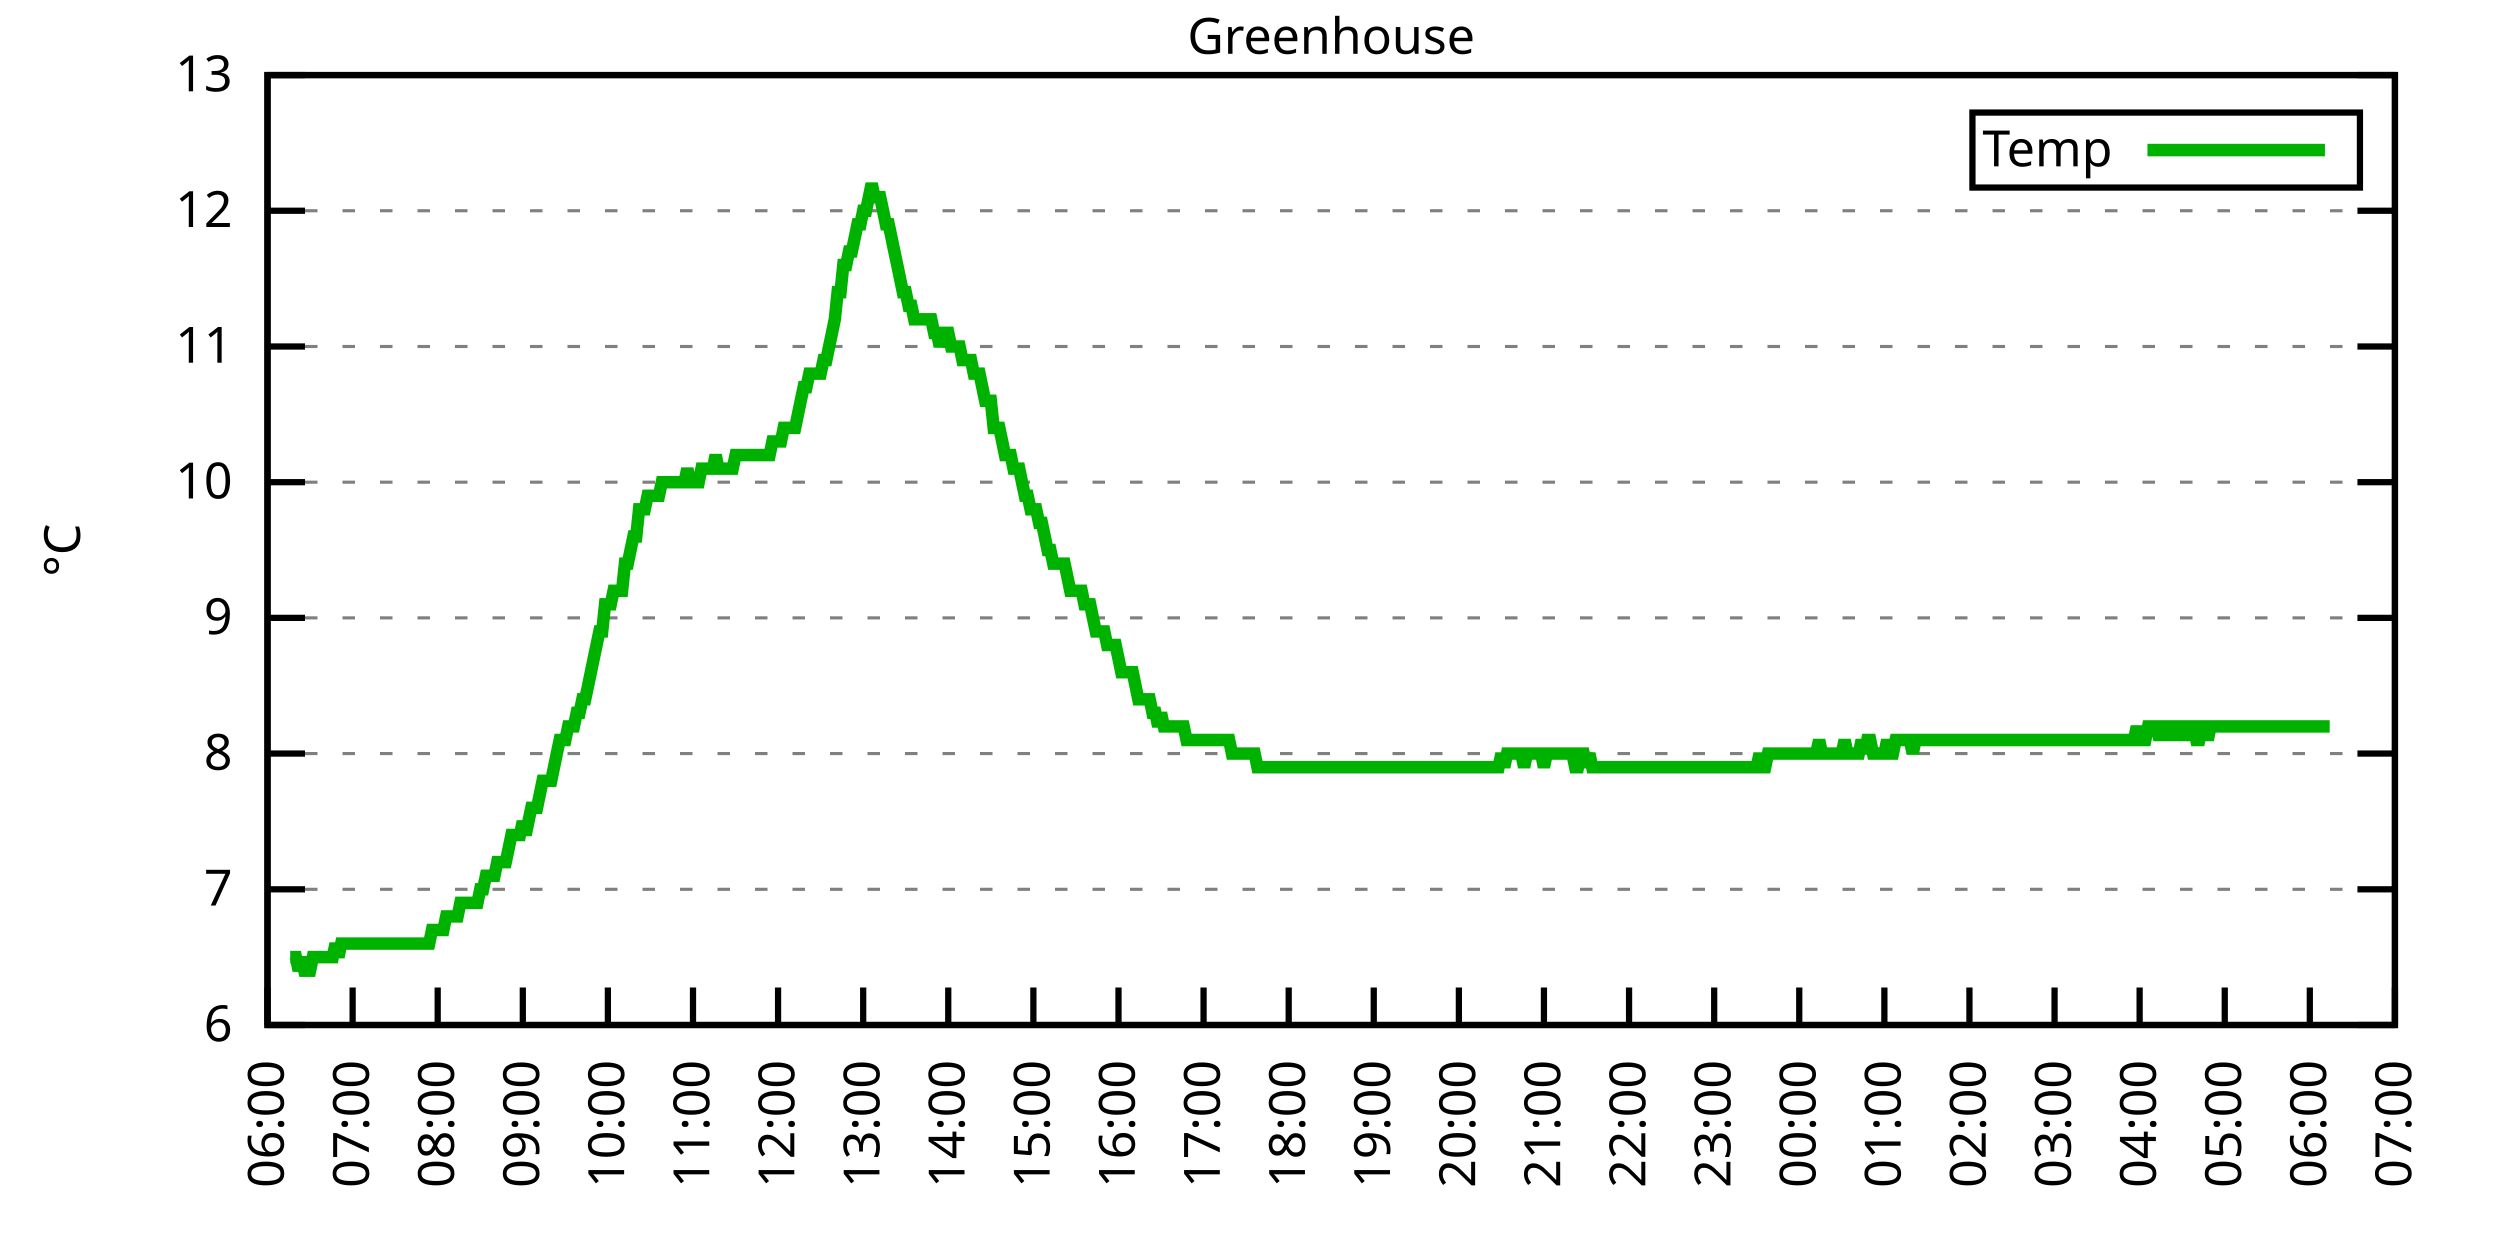
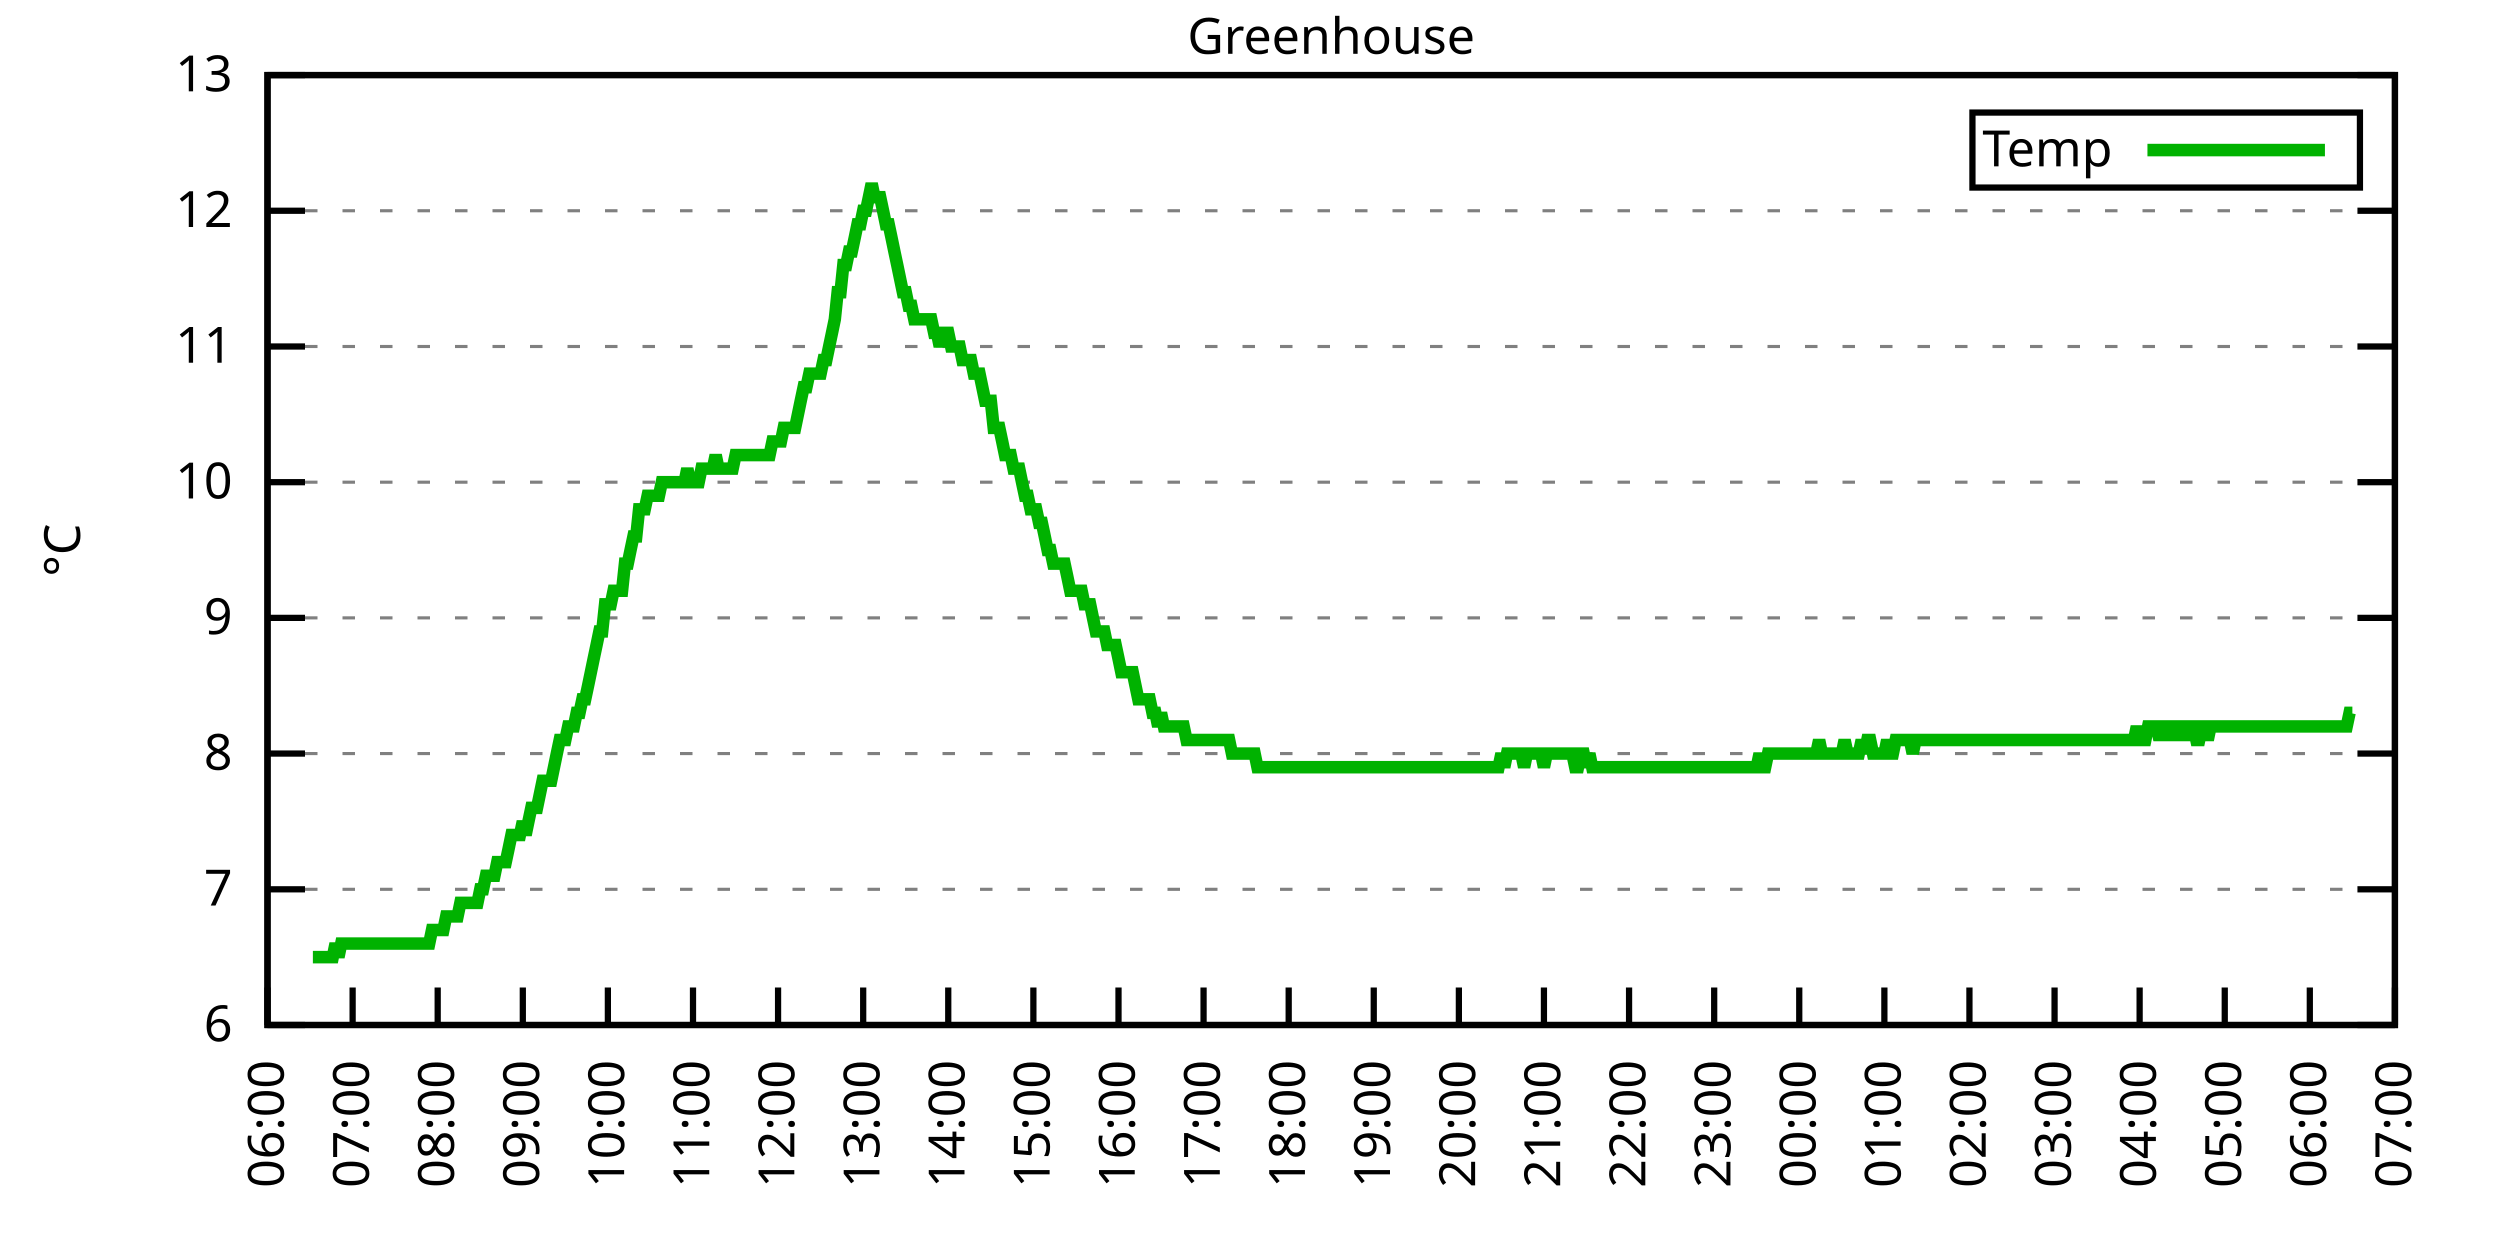
<svg xmlns="http://www.w3.org/2000/svg" xmlns:xlink="http://www.w3.org/1999/xlink" width="400" height="200" viewBox="0 0 400 200">
  <g id="gnuplot_canvas">
    <rect x="0" y="0" width="400" height="200" fill="none" />
    <defs>
      <circle id="gpDot" r="0.5" stroke-width="0.5" stroke="currentColor" />
      <path id="gpPt0" stroke-width="0.333" stroke="currentColor" d="M-1,0 h2 M0,-1 v2" />
      <path id="gpPt1" stroke-width="0.333" stroke="currentColor" d="M-1,-1 L1,1 M1,-1 L-1,1" />
      <path id="gpPt2" stroke-width="0.333" stroke="currentColor" d="M-1,0 L1,0 M0,-1 L0,1 M-1,-1 L1,1 M-1,1 L1,-1" />
      <rect id="gpPt3" stroke-width="0.333" stroke="currentColor" x="-1" y="-1" width="2" height="2" />
      <rect id="gpPt4" stroke-width="0.333" stroke="currentColor" fill="currentColor" x="-1" y="-1" width="2" height="2" />
      <circle id="gpPt5" stroke-width="0.333" stroke="currentColor" cx="0" cy="0" r="1" />
      <use xlink:href="#gpPt5" id="gpPt6" fill="currentColor" stroke="none" />
      <path id="gpPt7" stroke-width="0.333" stroke="currentColor" d="M0,-1.33 L-1.33,0.67 L1.33,0.67 z" />
      <use xlink:href="#gpPt7" id="gpPt8" fill="currentColor" stroke="none" />
      <use xlink:href="#gpPt7" id="gpPt9" stroke="currentColor" transform="rotate(180)" />
      <use xlink:href="#gpPt9" id="gpPt10" fill="currentColor" stroke="none" />
      <use xlink:href="#gpPt3" id="gpPt11" stroke="currentColor" transform="rotate(45)" />
      <use xlink:href="#gpPt11" id="gpPt12" fill="currentColor" stroke="none" />
      <path id="gpPt13" stroke-width="0.333" stroke="currentColor" d="M0,1.330 L1.265,0.411 L0.782,-1.067 L-0.782,-1.076 L-1.265,0.411 z" />
      <use xlink:href="#gpPt13" id="gpPt14" fill="currentColor" stroke="none" />
      <filter id="textbox" filterUnits="objectBoundingBox" x="0" y="0" height="1" width="1">
        <feFlood flood-color="white" flood-opacity="1" result="bgnd" />
        <feComposite in="SourceGraphic" in2="bgnd" operator="atop" />
      </filter>
      <filter id="greybox" filterUnits="objectBoundingBox" x="0" y="0" height="1" width="1">
        <feFlood flood-color="lightgrey" flood-opacity="1" result="grey" />
        <feComposite in="SourceGraphic" in2="grey" operator="atop" />
      </filter>
    </defs>
    <g fill="none" color="white" stroke="currentColor" stroke-width="1.00" stroke-linecap="butt" stroke-linejoin="miter">
</g>
    <g fill="none" color="black" stroke="currentColor" stroke-width="1.00" stroke-linecap="butt" stroke-linejoin="miter">
      <g stroke="none" shape-rendering="crispEdges">
        <polygon fill="rgb(255, 255, 255)" points="42.80,164.00 383.18,164.00 383.18,12.02 42.80,12.02 " />
      </g>
    </g>
    <g fill="none" color="black" stroke="currentColor" stroke-width="1.00" stroke-linecap="butt" stroke-linejoin="miter">
</g>
    <g fill="none" color="black" stroke="black" stroke-width="0.50" stroke-linecap="butt" stroke-linejoin="miter">
</g>
    <g fill="none" color="gray" stroke="currentColor" stroke-width="0.50" stroke-linecap="butt" stroke-linejoin="miter">
      <path stroke="gray" stroke-dasharray="2,4" class="gridline" d="M42.80,164.00 L383.19,164.00  " />
    </g>
    <g fill="none" color="gray" stroke="gray" stroke-width="1.00" stroke-linecap="butt" stroke-linejoin="miter">
</g>
    <g fill="none" color="black" stroke="currentColor" stroke-width="1.00" stroke-linecap="butt" stroke-linejoin="miter">
      <path stroke="black" d="M42.80,164.00 L48.80,164.00 M383.19,164.00 L377.19,164.00  " />
      <g transform="translate(37.20,166.60)" stroke="none" fill="black" font-family="Sans" font-size="8.00" text-anchor="end">
        <text>
          <tspan font-family="Sans"> 6</tspan>
        </text>
      </g>
    </g>
    <g fill="none" color="black" stroke="currentColor" stroke-width="1.00" stroke-linecap="butt" stroke-linejoin="miter">
</g>
    <g fill="none" color="black" stroke="black" stroke-width="0.50" stroke-linecap="butt" stroke-linejoin="miter">
</g>
    <g fill="none" color="gray" stroke="currentColor" stroke-width="0.50" stroke-linecap="butt" stroke-linejoin="miter">
      <path stroke="gray" stroke-dasharray="2,4" class="gridline" d="M42.80,142.29 L383.19,142.29  " />
    </g>
    <g fill="none" color="gray" stroke="gray" stroke-width="1.00" stroke-linecap="butt" stroke-linejoin="miter">
</g>
    <g fill="none" color="black" stroke="currentColor" stroke-width="1.00" stroke-linecap="butt" stroke-linejoin="miter">
      <path stroke="black" d="M42.80,142.29 L48.80,142.29 M383.19,142.29 L377.19,142.29  " />
      <g transform="translate(37.20,144.89)" stroke="none" fill="black" font-family="Sans" font-size="8.00" text-anchor="end">
        <text>
          <tspan font-family="Sans"> 7</tspan>
        </text>
      </g>
    </g>
    <g fill="none" color="black" stroke="currentColor" stroke-width="1.00" stroke-linecap="butt" stroke-linejoin="miter">
</g>
    <g fill="none" color="black" stroke="black" stroke-width="0.50" stroke-linecap="butt" stroke-linejoin="miter">
</g>
    <g fill="none" color="gray" stroke="currentColor" stroke-width="0.50" stroke-linecap="butt" stroke-linejoin="miter">
      <path stroke="gray" stroke-dasharray="2,4" class="gridline" d="M42.80,120.57 L383.19,120.57  " />
    </g>
    <g fill="none" color="gray" stroke="gray" stroke-width="1.00" stroke-linecap="butt" stroke-linejoin="miter">
</g>
    <g fill="none" color="black" stroke="currentColor" stroke-width="1.00" stroke-linecap="butt" stroke-linejoin="miter">
      <path stroke="black" d="M42.80,120.57 L48.80,120.57 M383.19,120.57 L377.19,120.57  " />
      <g transform="translate(37.20,123.17)" stroke="none" fill="black" font-family="Sans" font-size="8.00" text-anchor="end">
        <text>
          <tspan font-family="Sans"> 8</tspan>
        </text>
      </g>
    </g>
    <g fill="none" color="black" stroke="currentColor" stroke-width="1.00" stroke-linecap="butt" stroke-linejoin="miter">
</g>
    <g fill="none" color="black" stroke="black" stroke-width="0.50" stroke-linecap="butt" stroke-linejoin="miter">
</g>
    <g fill="none" color="gray" stroke="currentColor" stroke-width="0.50" stroke-linecap="butt" stroke-linejoin="miter">
      <path stroke="gray" stroke-dasharray="2,4" class="gridline" d="M42.80,98.86 L383.19,98.86  " />
    </g>
    <g fill="none" color="gray" stroke="gray" stroke-width="1.00" stroke-linecap="butt" stroke-linejoin="miter">
</g>
    <g fill="none" color="black" stroke="currentColor" stroke-width="1.00" stroke-linecap="butt" stroke-linejoin="miter">
      <path stroke="black" d="M42.80,98.86 L48.80,98.86 M383.19,98.86 L377.19,98.86  " />
      <g transform="translate(37.20,101.46)" stroke="none" fill="black" font-family="Sans" font-size="8.00" text-anchor="end">
        <text>
          <tspan font-family="Sans"> 9</tspan>
        </text>
      </g>
    </g>
    <g fill="none" color="black" stroke="currentColor" stroke-width="1.00" stroke-linecap="butt" stroke-linejoin="miter">
</g>
    <g fill="none" color="black" stroke="black" stroke-width="0.50" stroke-linecap="butt" stroke-linejoin="miter">
</g>
    <g fill="none" color="gray" stroke="currentColor" stroke-width="0.50" stroke-linecap="butt" stroke-linejoin="miter">
      <path stroke="gray" stroke-dasharray="2,4" class="gridline" d="M42.80,77.15 L383.19,77.15  " />
    </g>
    <g fill="none" color="gray" stroke="gray" stroke-width="1.00" stroke-linecap="butt" stroke-linejoin="miter">
</g>
    <g fill="none" color="black" stroke="currentColor" stroke-width="1.00" stroke-linecap="butt" stroke-linejoin="miter">
      <path stroke="black" d="M42.80,77.15 L48.80,77.15 M383.19,77.15 L377.19,77.15  " />
      <g transform="translate(37.20,79.75)" stroke="none" fill="black" font-family="Sans" font-size="8.00" text-anchor="end">
        <text>
          <tspan font-family="Sans"> 10</tspan>
        </text>
      </g>
    </g>
    <g fill="none" color="black" stroke="currentColor" stroke-width="1.00" stroke-linecap="butt" stroke-linejoin="miter">
</g>
    <g fill="none" color="black" stroke="black" stroke-width="0.50" stroke-linecap="butt" stroke-linejoin="miter">
</g>
    <g fill="none" color="gray" stroke="currentColor" stroke-width="0.50" stroke-linecap="butt" stroke-linejoin="miter">
      <path stroke="gray" stroke-dasharray="2,4" class="gridline" d="M42.80,55.44 L383.19,55.44  " />
    </g>
    <g fill="none" color="gray" stroke="gray" stroke-width="1.00" stroke-linecap="butt" stroke-linejoin="miter">
</g>
    <g fill="none" color="black" stroke="currentColor" stroke-width="1.00" stroke-linecap="butt" stroke-linejoin="miter">
      <path stroke="black" d="M42.80,55.44 L48.80,55.44 M383.19,55.44 L377.19,55.44  " />
      <g transform="translate(37.20,58.04)" stroke="none" fill="black" font-family="Sans" font-size="8.00" text-anchor="end">
        <text>
          <tspan font-family="Sans"> 11</tspan>
        </text>
      </g>
    </g>
    <g fill="none" color="black" stroke="currentColor" stroke-width="1.00" stroke-linecap="butt" stroke-linejoin="miter">
</g>
    <g fill="none" color="black" stroke="black" stroke-width="0.50" stroke-linecap="butt" stroke-linejoin="miter">
</g>
    <g fill="none" color="gray" stroke="currentColor" stroke-width="0.50" stroke-linecap="butt" stroke-linejoin="miter">
      <path stroke="gray" stroke-dasharray="2,4" class="gridline" d="M42.80,33.72 L383.19,33.72  " />
    </g>
    <g fill="none" color="gray" stroke="gray" stroke-width="1.00" stroke-linecap="butt" stroke-linejoin="miter">
</g>
    <g fill="none" color="black" stroke="currentColor" stroke-width="1.00" stroke-linecap="butt" stroke-linejoin="miter">
      <path stroke="black" d="M42.80,33.72 L48.80,33.72 M383.19,33.72 L377.19,33.72  " />
      <g transform="translate(37.20,36.32)" stroke="none" fill="black" font-family="Sans" font-size="8.00" text-anchor="end">
        <text>
          <tspan font-family="Sans"> 12</tspan>
        </text>
      </g>
    </g>
    <g fill="none" color="black" stroke="currentColor" stroke-width="1.00" stroke-linecap="butt" stroke-linejoin="miter">
</g>
    <g fill="none" color="black" stroke="black" stroke-width="0.50" stroke-linecap="butt" stroke-linejoin="miter">
</g>
    <g fill="none" color="gray" stroke="currentColor" stroke-width="0.50" stroke-linecap="butt" stroke-linejoin="miter">
      <path stroke="gray" stroke-dasharray="2,4" class="gridline" d="M42.80,12.01 L383.19,12.01  " />
    </g>
    <g fill="none" color="gray" stroke="gray" stroke-width="1.00" stroke-linecap="butt" stroke-linejoin="miter">
</g>
    <g fill="none" color="black" stroke="currentColor" stroke-width="1.00" stroke-linecap="butt" stroke-linejoin="miter">
      <path stroke="black" d="M42.80,12.01 L48.80,12.01 M383.19,12.01 L377.19,12.01  " />
      <g transform="translate(37.20,14.61)" stroke="none" fill="black" font-family="Sans" font-size="8.00" text-anchor="end">
        <text>
          <tspan font-family="Sans"> 13</tspan>
        </text>
      </g>
    </g>
    <g fill="none" color="black" stroke="currentColor" stroke-width="1.00" stroke-linecap="butt" stroke-linejoin="miter">
      <path stroke="black" d="M42.80,164.00 L42.80,158.00  " />
      <g transform="translate(45.40,169.60) rotate(270.00)" stroke="none" fill="black" font-family="Sans" font-size="8.00" text-anchor="end">
        <text>
          <tspan font-family="Sans">06:00</tspan>
        </text>
      </g>
    </g>
    <g fill="none" color="black" stroke="currentColor" stroke-width="1.00" stroke-linecap="butt" stroke-linejoin="miter">
      <path stroke="black" d="M56.42,164.00 L56.42,158.00  " />
      <g transform="translate(59.02,169.60) rotate(270.00)" stroke="none" fill="black" font-family="Sans" font-size="8.00" text-anchor="end">
        <text>
          <tspan font-family="Sans">07:00</tspan>
        </text>
      </g>
    </g>
    <g fill="none" color="black" stroke="currentColor" stroke-width="1.00" stroke-linecap="butt" stroke-linejoin="miter">
      <path stroke="black" d="M70.03,164.00 L70.03,158.00  " />
      <g transform="translate(72.63,169.60) rotate(270.00)" stroke="none" fill="black" font-family="Sans" font-size="8.00" text-anchor="end">
        <text>
          <tspan font-family="Sans">08:00</tspan>
        </text>
      </g>
    </g>
    <g fill="none" color="black" stroke="currentColor" stroke-width="1.00" stroke-linecap="butt" stroke-linejoin="miter">
      <path stroke="black" d="M83.65,164.00 L83.65,158.00  " />
      <g transform="translate(86.25,169.60) rotate(270.00)" stroke="none" fill="black" font-family="Sans" font-size="8.00" text-anchor="end">
        <text>
          <tspan font-family="Sans">09:00</tspan>
        </text>
      </g>
    </g>
    <g fill="none" color="black" stroke="currentColor" stroke-width="1.00" stroke-linecap="butt" stroke-linejoin="miter">
      <path stroke="black" d="M97.26,164.00 L97.26,158.00  " />
      <g transform="translate(99.86,169.60) rotate(270.00)" stroke="none" fill="black" font-family="Sans" font-size="8.00" text-anchor="end">
        <text>
          <tspan font-family="Sans">10:00</tspan>
        </text>
      </g>
    </g>
    <g fill="none" color="black" stroke="currentColor" stroke-width="1.00" stroke-linecap="butt" stroke-linejoin="miter">
      <path stroke="black" d="M110.88,164.00 L110.88,158.00  " />
      <g transform="translate(113.48,169.60) rotate(270.00)" stroke="none" fill="black" font-family="Sans" font-size="8.00" text-anchor="end">
        <text>
          <tspan font-family="Sans">11:00</tspan>
        </text>
      </g>
    </g>
    <g fill="none" color="black" stroke="currentColor" stroke-width="1.00" stroke-linecap="butt" stroke-linejoin="miter">
      <path stroke="black" d="M124.49,164.00 L124.49,158.00  " />
      <g transform="translate(127.09,169.60) rotate(270.00)" stroke="none" fill="black" font-family="Sans" font-size="8.00" text-anchor="end">
        <text>
          <tspan font-family="Sans">12:00</tspan>
        </text>
      </g>
    </g>
    <g fill="none" color="black" stroke="currentColor" stroke-width="1.00" stroke-linecap="butt" stroke-linejoin="miter">
      <path stroke="black" d="M138.11,164.00 L138.11,158.00  " />
      <g transform="translate(140.71,169.60) rotate(270.00)" stroke="none" fill="black" font-family="Sans" font-size="8.00" text-anchor="end">
        <text>
          <tspan font-family="Sans">13:00</tspan>
        </text>
      </g>
    </g>
    <g fill="none" color="black" stroke="currentColor" stroke-width="1.00" stroke-linecap="butt" stroke-linejoin="miter">
      <path stroke="black" d="M151.72,164.00 L151.72,158.00  " />
      <g transform="translate(154.32,169.60) rotate(270.00)" stroke="none" fill="black" font-family="Sans" font-size="8.00" text-anchor="end">
        <text>
          <tspan font-family="Sans">14:00</tspan>
        </text>
      </g>
    </g>
    <g fill="none" color="black" stroke="currentColor" stroke-width="1.00" stroke-linecap="butt" stroke-linejoin="miter">
      <path stroke="black" d="M165.34,164.00 L165.34,158.00  " />
      <g transform="translate(167.94,169.60) rotate(270.00)" stroke="none" fill="black" font-family="Sans" font-size="8.00" text-anchor="end">
        <text>
          <tspan font-family="Sans">15:00</tspan>
        </text>
      </g>
    </g>
    <g fill="none" color="black" stroke="currentColor" stroke-width="1.00" stroke-linecap="butt" stroke-linejoin="miter">
      <path stroke="black" d="M178.96,164.00 L178.96,158.00  " />
      <g transform="translate(181.56,169.60) rotate(270.00)" stroke="none" fill="black" font-family="Sans" font-size="8.00" text-anchor="end">
        <text>
          <tspan font-family="Sans">16:00</tspan>
        </text>
      </g>
    </g>
    <g fill="none" color="black" stroke="currentColor" stroke-width="1.00" stroke-linecap="butt" stroke-linejoin="miter">
      <path stroke="black" d="M192.57,164.00 L192.57,158.00  " />
      <g transform="translate(195.17,169.60) rotate(270.00)" stroke="none" fill="black" font-family="Sans" font-size="8.00" text-anchor="end">
        <text>
          <tspan font-family="Sans">17:00</tspan>
        </text>
      </g>
    </g>
    <g fill="none" color="black" stroke="currentColor" stroke-width="1.00" stroke-linecap="butt" stroke-linejoin="miter">
      <path stroke="black" d="M206.19,164.00 L206.19,158.00  " />
      <g transform="translate(208.79,169.60) rotate(270.00)" stroke="none" fill="black" font-family="Sans" font-size="8.00" text-anchor="end">
        <text>
          <tspan font-family="Sans">18:00</tspan>
        </text>
      </g>
    </g>
    <g fill="none" color="black" stroke="currentColor" stroke-width="1.00" stroke-linecap="butt" stroke-linejoin="miter">
      <path stroke="black" d="M219.80,164.00 L219.80,158.00  " />
      <g transform="translate(222.40,169.60) rotate(270.00)" stroke="none" fill="black" font-family="Sans" font-size="8.00" text-anchor="end">
        <text>
          <tspan font-family="Sans">19:00</tspan>
        </text>
      </g>
    </g>
    <g fill="none" color="black" stroke="currentColor" stroke-width="1.00" stroke-linecap="butt" stroke-linejoin="miter">
      <path stroke="black" d="M233.42,164.00 L233.42,158.00  " />
      <g transform="translate(236.02,169.60) rotate(270.00)" stroke="none" fill="black" font-family="Sans" font-size="8.00" text-anchor="end">
        <text>
          <tspan font-family="Sans">20:00</tspan>
        </text>
      </g>
    </g>
    <g fill="none" color="black" stroke="currentColor" stroke-width="1.00" stroke-linecap="butt" stroke-linejoin="miter">
      <path stroke="black" d="M247.03,164.00 L247.03,158.00  " />
      <g transform="translate(249.63,169.60) rotate(270.00)" stroke="none" fill="black" font-family="Sans" font-size="8.00" text-anchor="end">
        <text>
          <tspan font-family="Sans">21:00</tspan>
        </text>
      </g>
    </g>
    <g fill="none" color="black" stroke="currentColor" stroke-width="1.00" stroke-linecap="butt" stroke-linejoin="miter">
      <path stroke="black" d="M260.65,164.00 L260.65,158.00  " />
      <g transform="translate(263.25,169.60) rotate(270.00)" stroke="none" fill="black" font-family="Sans" font-size="8.00" text-anchor="end">
        <text>
          <tspan font-family="Sans">22:00</tspan>
        </text>
      </g>
    </g>
    <g fill="none" color="black" stroke="currentColor" stroke-width="1.00" stroke-linecap="butt" stroke-linejoin="miter">
      <path stroke="black" d="M274.27,164.00 L274.27,158.00  " />
      <g transform="translate(276.87,169.60) rotate(270.00)" stroke="none" fill="black" font-family="Sans" font-size="8.00" text-anchor="end">
        <text>
          <tspan font-family="Sans">23:00</tspan>
        </text>
      </g>
    </g>
    <g fill="none" color="black" stroke="currentColor" stroke-width="1.00" stroke-linecap="butt" stroke-linejoin="miter">
      <path stroke="black" d="M287.88,164.00 L287.88,158.00  " />
      <g transform="translate(290.48,169.60) rotate(270.00)" stroke="none" fill="black" font-family="Sans" font-size="8.00" text-anchor="end">
        <text>
          <tspan font-family="Sans">00:00</tspan>
        </text>
      </g>
    </g>
    <g fill="none" color="black" stroke="currentColor" stroke-width="1.00" stroke-linecap="butt" stroke-linejoin="miter">
      <path stroke="black" d="M301.50,164.00 L301.50,158.00  " />
      <g transform="translate(304.10,169.60) rotate(270.00)" stroke="none" fill="black" font-family="Sans" font-size="8.00" text-anchor="end">
        <text>
          <tspan font-family="Sans">01:00</tspan>
        </text>
      </g>
    </g>
    <g fill="none" color="black" stroke="currentColor" stroke-width="1.00" stroke-linecap="butt" stroke-linejoin="miter">
      <path stroke="black" d="M315.11,164.00 L315.11,158.00  " />
      <g transform="translate(317.71,169.60) rotate(270.00)" stroke="none" fill="black" font-family="Sans" font-size="8.00" text-anchor="end">
        <text>
          <tspan font-family="Sans">02:00</tspan>
        </text>
      </g>
    </g>
    <g fill="none" color="black" stroke="currentColor" stroke-width="1.00" stroke-linecap="butt" stroke-linejoin="miter">
      <path stroke="black" d="M328.73,164.00 L328.73,158.00  " />
      <g transform="translate(331.33,169.60) rotate(270.00)" stroke="none" fill="black" font-family="Sans" font-size="8.00" text-anchor="end">
        <text>
          <tspan font-family="Sans">03:00</tspan>
        </text>
      </g>
    </g>
    <g fill="none" color="black" stroke="currentColor" stroke-width="1.00" stroke-linecap="butt" stroke-linejoin="miter">
      <path stroke="black" d="M342.34,164.00 L342.34,158.00  " />
      <g transform="translate(344.94,169.60) rotate(270.00)" stroke="none" fill="black" font-family="Sans" font-size="8.00" text-anchor="end">
        <text>
          <tspan font-family="Sans">04:00</tspan>
        </text>
      </g>
    </g>
    <g fill="none" color="black" stroke="currentColor" stroke-width="1.00" stroke-linecap="butt" stroke-linejoin="miter">
      <path stroke="black" d="M355.96,164.00 L355.96,158.00  " />
      <g transform="translate(358.56,169.60) rotate(270.00)" stroke="none" fill="black" font-family="Sans" font-size="8.00" text-anchor="end">
        <text>
          <tspan font-family="Sans">05:00</tspan>
        </text>
      </g>
    </g>
    <g fill="none" color="black" stroke="currentColor" stroke-width="1.00" stroke-linecap="butt" stroke-linejoin="miter">
      <path stroke="black" d="M369.57,164.00 L369.57,158.00  " />
      <g transform="translate(372.17,169.60) rotate(270.00)" stroke="none" fill="black" font-family="Sans" font-size="8.00" text-anchor="end">
        <text>
          <tspan font-family="Sans">06:00</tspan>
        </text>
      </g>
    </g>
    <g fill="none" color="black" stroke="currentColor" stroke-width="1.00" stroke-linecap="butt" stroke-linejoin="miter">
      <path stroke="black" d="M383.19,164.00 L383.19,158.00  " />
      <g transform="translate(385.79,169.60) rotate(270.00)" stroke="none" fill="black" font-family="Sans" font-size="8.00" text-anchor="end">
        <text>
          <tspan font-family="Sans">07:00</tspan>
        </text>
      </g>
    </g>
    <g fill="none" color="black" stroke="currentColor" stroke-width="1.00" stroke-linecap="butt" stroke-linejoin="miter">
</g>
    <g fill="none" color="black" stroke="currentColor" stroke-width="1.00" stroke-linecap="butt" stroke-linejoin="miter">
      <path stroke="black" d="M42.80,12.01 L42.80,164.00 L383.19,164.00 L383.19,12.01 L42.80,12.01 Z  " />
    </g>
    <g fill="none" color="black" stroke="currentColor" stroke-width="1.00" stroke-linecap="butt" stroke-linejoin="miter">
</g>
    <g fill="none" color="black" stroke="currentColor" stroke-width="1.00" stroke-linecap="butt" stroke-linejoin="miter">
      <path stroke="black" d="M315.59,30.01 L315.59,18.01 L377.59,18.01 L377.59,30.01 L315.59,30.01 Z  " />
    </g>
    <g id="Greenhouse_plot_1">
      <g fill="none" color="white" stroke="black" stroke-width="2.00" stroke-linecap="butt" stroke-linejoin="miter">
</g>
      <g fill="none" color="black" stroke="currentColor" stroke-width="2.00" stroke-linecap="butt" stroke-linejoin="miter">
        <g transform="translate(337.99,26.61)" stroke="none" fill="black" font-family="Sans" font-size="8.00" text-anchor="end">
          <text>
            <tspan font-family="Sans">Temp</tspan>
          </text>
        </g>
      </g>
      <g fill="none" color="black" stroke="currentColor" stroke-width="2.00" stroke-linecap="butt" stroke-linejoin="miter">
-         <path stroke="rgb(  0, 178,   0)" d="M343.59,24.01 L371.99,24.01 M46.43,153.14 L46.88,153.14 L47.34,153.14 L47.79,155.31 L48.25,153.14 L48.70,155.31   L49.15,155.31 L49.61,155.31 L50.06,153.14 L50.52,153.14 L50.97,153.14 L51.42,153.14 L51.88,153.14 L52.33,153.14   L52.78,153.14 L53.24,153.14 L53.69,150.97 L54.15,153.14 L54.60,150.97 L55.05,150.97 L55.51,150.97 L55.96,150.97   L56.42,150.97 L56.87,150.97 L57.32,150.97 L57.78,150.97 L58.23,150.97 L58.68,150.97 L59.14,150.97 L59.59,150.97   L60.05,150.97 L60.50,150.97 L60.95,150.97 L61.41,150.97 L61.86,150.97 L62.32,150.97 L62.77,150.97 L63.22,150.97   L63.68,150.97 L64.13,150.97 L64.58,150.97 L65.04,150.97 L65.49,150.97 L65.95,150.97 L66.40,150.97 L66.85,150.97   L67.31,150.97 L67.76,150.97 L68.22,150.97 L68.67,150.97 L69.12,148.80 L69.58,148.80 L70.03,148.80 L70.49,148.80   L70.94,148.80 L71.39,146.63 L71.85,146.63 L72.30,146.63 L72.75,146.63 L73.21,146.63 L73.66,144.46 L74.12,144.46   L74.57,144.46 L75.02,144.46 L75.48,144.46 L75.93,144.46 L76.39,144.46 L76.84,142.29 L77.29,142.29 L77.75,140.12   L78.20,140.12 L78.65,140.12 L79.11,140.12 L79.56,137.94 L80.02,137.94 L80.47,137.94 L80.92,137.94 L81.38,135.77   L81.83,133.60 L82.29,133.60 L82.74,133.60 L83.19,133.60 L83.65,131.43 L84.10,133.60 L84.55,131.43 L85.01,129.26   L85.46,129.26 L85.92,129.26 L86.37,127.09 L86.82,124.92 L87.28,124.92 L87.73,124.92 L88.19,124.92 L88.64,122.75   L89.09,120.57 L89.55,118.40 L90.00,118.40 L90.45,118.40 L90.91,116.23 L91.36,116.23 L91.82,116.23 L92.27,114.06   L92.72,114.06 L93.18,111.89 L93.63,111.89 L94.09,109.72 L94.54,107.55 L94.99,105.38 L95.45,103.20 L95.90,101.03   L96.35,101.03 L96.81,96.69 L97.26,96.69 L97.72,96.69 L98.17,94.52 L98.62,94.52 L99.08,94.52 L99.53,94.52   L99.99,90.18 L100.44,90.18 L100.89,88.00 L101.35,85.83 L101.80,85.83 L102.25,81.49 L102.71,81.49 L103.16,81.49   L103.62,79.32 L104.07,79.32 L104.52,79.32 L104.98,79.32 L105.43,79.32 L105.89,77.15 L106.34,77.15 L106.79,77.15   L107.25,77.15 L107.70,77.15 L108.15,77.15 L108.61,77.15 L109.06,77.15 L109.52,77.15 L109.97,74.98 L110.42,77.15   L110.88,77.15 L111.33,77.15 L111.79,77.15 L112.24,74.98 L112.69,74.98 L113.15,74.98 L113.60,74.98 L114.05,74.98   L114.51,72.81 L114.96,74.98 L115.42,74.98 L115.87,74.98 L116.32,74.98 L116.78,74.98 L117.23,74.98 L117.69,72.81   L118.14,72.81 L118.59,72.81 L119.05,72.81 L119.50,72.81 L119.96,72.81 L120.41,72.81 L120.86,72.81 L121.32,72.81   L121.77,72.81 L122.22,72.81 L122.68,72.81 L123.13,72.81 L123.59,70.63 L124.04,70.63 L124.49,70.63 L124.95,70.63   L125.40,68.46 L125.86,68.46 L126.31,68.46 L126.76,68.46 L127.22,68.46 L127.67,66.29 L128.12,64.12 L128.58,61.95   L129.03,61.95 L129.49,59.78 L129.94,59.78 L130.39,59.78 L130.85,59.78 L131.30,59.78 L131.76,57.61 L132.21,57.61   L132.66,55.44 L133.12,53.26 L133.57,51.09 L134.02,46.75 L134.48,46.75 L134.93,42.41 L135.39,42.41 L135.84,40.24   L136.29,40.24 L136.75,38.07 L137.20,35.89 L137.66,35.89 L138.11,33.72 L138.56,33.72 L139.02,31.55 L139.47,29.38   L139.92,31.55 L140.38,31.55 L140.83,31.55 L141.29,33.72 L141.74,35.89 L142.19,35.89 L142.65,38.07 L143.10,40.24   L143.56,42.41 L144.01,44.58 L144.46,46.75 L144.92,46.75 L145.37,48.92 L145.82,48.92 L146.28,51.09 L146.73,51.09   L147.19,51.09 L147.64,51.09 L148.09,51.09 L148.55,51.09 L149.00,51.09 L149.46,53.26 L149.91,53.26 L150.36,55.44   L150.82,53.26 L151.27,53.26 L151.72,53.26 L152.18,55.44 L152.63,55.44 L153.09,55.44 L153.54,55.44 L153.99,57.61   L154.45,57.61 L154.90,57.61 L155.36,57.61 L155.81,59.78 L156.26,59.78 L156.72,59.78 L157.17,61.95 L157.62,64.12   L158.08,64.12 L158.53,64.12 L158.99,68.46 L159.44,68.46 L159.89,68.46 L160.35,70.63 L160.80,72.81 L161.26,72.81   L161.71,72.81 L162.16,74.98 L162.62,74.98 L163.07,74.98 L163.52,77.15 L163.98,79.32 L164.43,79.32 L164.89,81.49   L165.34,81.49 L165.79,81.49 L166.25,83.66 L166.70,83.66 L167.16,85.83 L167.61,88.00 L168.06,88.00 L168.52,90.18   L168.97,90.18 L169.43,90.18 L169.88,90.18 L170.33,90.18 L170.79,92.35 L171.24,94.52 L171.69,94.52 L172.15,94.52   L172.60,94.52 L173.06,94.52 L173.51,96.69 L173.96,96.69 L174.42,96.69 L174.87,98.86 L175.33,101.03 L175.78,101.03   L176.23,101.03 L176.69,101.03 L177.14,103.20 L177.59,103.20 L178.05,103.20 L178.50,103.20 L178.96,105.38 L179.41,107.55   L179.86,107.55 L180.32,107.55 L180.77,107.55 L181.23,107.55 L181.68,109.72 L182.13,111.89 L182.59,111.89 L183.04,111.89   L183.49,111.89 L183.95,111.89 L184.40,114.06 L184.86,114.06 L185.31,116.23 L185.76,114.06 L186.22,116.23 L186.67,116.23   L187.13,116.23 L187.58,116.23 L188.03,116.23 L188.49,116.23 L188.94,116.23 L189.39,116.23 L189.85,118.40 L190.30,118.40   L190.76,118.40 L191.21,118.40 L191.66,118.40 L192.12,118.40 L192.57,118.40 L193.03,118.40 L193.48,118.40 L193.93,118.40   L194.39,118.40 L194.84,118.40 L195.29,118.40 L195.75,118.40 L196.20,118.40 L196.66,118.40 L197.11,120.57 L197.56,120.57   L198.02,120.57 L198.47,120.57 L198.93,120.57 L199.38,120.57 L199.83,120.57 L200.29,120.57 L200.74,120.57 L201.19,122.75   L201.65,122.75 L202.10,122.75 L202.56,122.75 L203.01,122.75 L203.46,122.75 L203.92,122.75 L204.37,122.75 L204.83,122.75   L205.28,122.75 L205.73,122.75 L206.19,122.75 L206.64,122.75 L207.09,122.75 L207.55,122.75 L208.00,122.75 L208.46,122.75   L208.91,122.75 L209.36,122.75 L209.82,122.75 L210.27,122.75 L210.73,122.75 L211.18,122.75 L211.63,122.75 L212.09,122.75   L212.54,122.75 L213.00,122.75 L213.45,122.75 L213.90,122.75 L214.36,122.75 L214.81,122.75 L215.26,122.75 L215.72,122.75   L216.17,122.75 L216.63,122.75 L217.08,122.75 L217.53,122.75 L217.99,122.75 L218.44,122.75 L218.90,122.75 L219.35,122.75   L219.80,122.75 L220.26,122.75 L220.71,122.75 L221.16,122.75 L221.62,122.75 L222.07,122.75 L222.53,122.75 L222.98,122.75   L223.43,122.75 L223.89,122.75 L224.34,122.75 L224.80,122.75 L225.25,122.75 L225.70,122.75 L226.16,122.75 L226.61,122.75   L227.06,122.75 L227.52,122.75 L227.97,122.75 L228.43,122.75 L228.88,122.75 L229.33,122.75 L229.79,122.75 L230.24,122.75   L230.70,122.75 L231.15,122.75 L231.60,122.75 L232.06,122.75 L232.51,122.75 L232.96,122.75 L233.42,122.75 L233.87,122.75   L234.33,122.75 L234.78,122.75 L235.23,122.75 L235.69,122.75 L236.14,122.75 L236.60,122.75 L237.05,122.75 L237.50,122.75   L237.96,122.75 L238.41,122.75 L238.86,122.75 L239.32,122.75 L239.77,122.75 L240.23,120.57 L240.68,122.75 L241.13,120.57   L241.59,120.57 L242.04,120.57 L242.50,120.57 L242.95,120.57 L243.40,120.57 L243.86,122.75 L244.31,120.57 L244.76,120.57   L245.22,120.57 L245.67,120.57 L246.13,120.57 L246.58,120.57 L247.03,122.75 L247.49,120.57 L247.94,120.57 L248.40,120.57   L248.85,120.57 L249.30,120.57 L249.76,120.57 L250.21,120.57 L250.66,120.57 L251.12,120.57 L251.57,120.57 L252.03,122.75   L252.48,122.75 L252.93,120.57 L253.39,120.57 L253.84,122.75 L254.30,120.57 L254.75,122.75 L255.20,122.75 L255.66,122.75   L256.11,122.75 L256.56,122.75 L257.02,122.75 L257.47,122.75 L257.93,122.75 L258.38,122.75 L258.83,122.75 L259.29,122.75   L259.74,122.75 L260.20,122.75 L260.65,122.75 L261.10,122.75 L261.56,122.75 L262.01,122.75 L262.47,122.75 L262.92,122.75   L263.37,122.75 L263.83,122.75 L264.28,122.75 L264.73,122.75 L265.19,122.75 L265.64,122.75 L266.10,122.75 L266.55,122.75   L267.00,122.75 L267.46,122.75 L267.91,122.75 L268.37,122.75 L268.82,122.75 L269.27,122.75 L269.73,122.75 L270.18,122.75   L270.63,122.75 L271.09,122.75 L271.54,122.75 L272.00,122.75 L272.45,122.75 L272.90,122.75 L273.36,122.75 L273.81,122.75   L274.27,122.75 L274.72,122.75 L275.17,122.75 L275.63,122.75 L276.08,122.75 L276.53,122.75 L276.99,122.75 L277.44,122.75   L277.90,122.75 L278.35,122.75 L278.80,122.75 L279.26,122.75 L279.71,122.75 L280.17,122.75 L280.62,122.75 L281.07,122.75   L281.53,120.57 L281.98,122.75 L282.43,122.75 L282.89,120.57 L283.34,120.57 L283.80,120.57 L284.25,120.57 L284.70,120.57   L285.16,120.57 L285.61,120.57 L286.07,120.57 L286.52,120.57 L286.97,120.57 L287.43,120.57 L287.88,120.57 L288.33,120.57   L288.79,120.57 L289.24,120.57 L289.70,120.57 L290.15,120.57 L290.60,120.57 L291.06,118.40 L291.51,120.57 L291.97,120.57   L292.42,120.57 L292.87,120.57 L293.33,120.57 L293.78,120.57 L294.23,120.57 L294.69,120.57 L295.14,118.40 L295.60,120.57   L296.05,120.57 L296.50,120.57 L296.96,120.57 L297.41,120.57 L297.87,118.40 L298.32,120.57 L298.77,118.40 L299.23,118.40   L299.68,120.57 L300.13,120.57 L300.59,120.57 L301.04,120.57 L301.50,120.57 L301.95,118.40 L302.40,120.57 L302.86,120.57   L303.31,118.40 L303.77,118.40 L304.22,118.40 L304.67,118.40 L305.13,118.40 L305.58,118.40 L306.03,120.57 L306.49,118.40   L306.94,118.40 L307.40,118.40 L307.85,118.40 L308.30,118.40 L308.76,118.40 L309.21,118.40 L309.67,118.40 L310.12,118.40   L310.57,118.40 L311.03,118.40 L311.48,118.40 L311.94,118.40 L312.39,118.40 L312.84,118.40 L313.30,118.40 L313.75,118.40   L314.20,118.40 L314.66,118.40 L315.11,118.40 L315.57,118.40 L316.02,118.40 L316.47,118.40 L316.93,118.40 L317.38,118.40   L317.84,118.40 L318.29,118.40 L318.74,118.40 L319.20,118.40 L319.65,118.40 L320.10,118.40 L320.56,118.40 L321.01,118.40   L321.47,118.40 L321.92,118.40 L322.37,118.40 L322.83,118.40 L323.28,118.40 L323.74,118.40 L324.19,118.40 L324.64,118.40   L325.10,118.40 L325.55,118.40 L326.00,118.40 L326.46,118.40 L326.91,118.40 L327.37,118.40 L327.82,118.40 L328.27,118.40   L328.73,118.40 L329.18,118.40 L329.64,118.40 L330.09,118.40 L330.54,118.40 L331.00,118.40 L331.45,118.40 L331.90,118.40   L332.36,118.40 L332.81,118.40 L333.27,118.40 L333.72,118.40 L334.17,118.40 L334.63,118.40 L335.08,118.40 L335.54,118.40   L335.99,118.40 L336.44,118.40 L336.90,118.40 L337.35,118.40 L337.80,118.40 L338.26,118.40 L338.71,118.40 L339.17,118.40   L339.62,118.40 L340.07,118.40 L340.53,118.40 L340.98,118.40 L341.44,118.40 L341.89,116.23 L342.34,118.40 L342.80,118.40   L343.25,118.40 L343.70,116.23 L344.16,116.23 L344.61,116.23 L345.07,116.23 L345.52,118.40 L345.97,116.23 L346.43,116.23   L346.88,118.40 L347.34,116.23 L347.79,116.23 L348.24,118.40 L348.70,116.23 L349.15,116.23 L349.60,116.23 L350.06,118.40   L350.51,116.23 L350.97,116.23 L351.42,118.40 L351.87,118.40 L352.33,116.23 L352.78,116.23 L353.24,118.40 L353.69,116.23   L354.14,116.23 L354.60,116.23 L355.05,116.23 L355.50,116.23 L355.96,116.23 L356.41,116.23 L356.87,116.23 L357.32,116.23   L357.77,116.23 L358.23,116.23 L358.68,116.23 L359.14,116.23 L359.59,116.23 L360.04,116.23 L360.50,116.23 L360.95,116.23   L361.41,116.23 L361.86,116.23 L362.31,116.23 L362.77,116.23 L363.22,116.23 L363.67,116.23 L364.13,116.23 L364.58,116.23   L365.04,116.23 L365.49,116.23 L365.94,116.23 L366.40,116.23 L366.85,116.23 L367.31,116.23 L367.76,116.23 L368.21,116.23   L368.67,116.23 L369.12,116.23 L369.57,116.23 L370.03,116.23 L370.48,116.23 L370.94,116.23 L371.39,116.23 L371.84,116.23   L372.30,116.23 L372.75,116.23  " />
+         <path stroke="rgb(  0, 178,   0)" d="M343.59,24.01 L371.99,24.01 M50.06,153.14 L50.52,153.14 L50.97,153.14 L51.42,153.14 L51.88,153.14 L52.33,153.14   L52.78,153.14 L53.24,153.14 L53.69,150.97 L54.15,153.14 L54.60,150.97 L55.05,150.97 L55.51,150.97 L55.96,150.97   L56.42,150.97 L56.87,150.97 L57.32,150.97 L57.78,150.97 L58.23,150.97 L58.68,150.97 L59.14,150.97 L59.59,150.97   L60.05,150.97 L60.50,150.97 L60.95,150.97 L61.41,150.97 L61.86,150.97 L62.32,150.97 L62.77,150.97 L63.22,150.97   L63.68,150.97 L64.13,150.97 L64.58,150.97 L65.04,150.97 L65.49,150.97 L65.95,150.97 L66.40,150.97 L66.85,150.97   L67.31,150.97 L67.76,150.97 L68.22,150.97 L68.67,150.97 L69.12,148.80 L69.58,148.80 L70.03,148.80 L70.49,148.80   L70.94,148.80 L71.39,146.63 L71.85,146.63 L72.30,146.63 L72.75,146.63 L73.21,146.63 L73.66,144.46 L74.12,144.46   L74.57,144.46 L75.02,144.46 L75.48,144.46 L75.93,144.46 L76.39,144.46 L76.84,142.29 L77.29,142.29 L77.75,140.12   L78.20,140.12 L78.65,140.12 L79.11,140.12 L79.56,137.94 L80.02,137.94 L80.47,137.94 L80.92,137.94 L81.38,135.77   L81.83,133.60 L82.29,133.60 L82.74,133.60 L83.19,133.60 L83.65,131.43 L84.10,133.60 L84.55,131.43 L85.01,129.26   L85.46,129.26 L85.92,129.26 L86.37,127.09 L86.82,124.92 L87.28,124.92 L87.73,124.92 L88.19,124.92 L88.64,122.75   L89.09,120.57 L89.55,118.40 L90.00,118.40 L90.45,118.40 L90.91,116.23 L91.36,116.23 L91.82,116.23 L92.27,114.06   L92.72,114.06 L93.18,111.89 L93.63,111.89 L94.09,109.72 L94.54,107.55 L94.99,105.38 L95.45,103.20 L95.90,101.03   L96.35,101.03 L96.81,96.69 L97.26,96.69 L97.72,96.69 L98.17,94.52 L98.62,94.52 L99.08,94.52 L99.53,94.52   L99.99,90.18 L100.44,90.18 L100.89,88.00 L101.35,85.83 L101.80,85.83 L102.25,81.49 L102.71,81.49 L103.16,81.49   L103.62,79.32 L104.07,79.32 L104.52,79.32 L104.98,79.32 L105.43,79.32 L105.89,77.15 L106.34,77.15 L106.79,77.15   L107.25,77.15 L107.70,77.15 L108.15,77.15 L108.61,77.15 L109.06,77.15 L109.52,77.15 L109.97,74.98 L110.42,77.15   L110.88,77.15 L111.33,77.15 L111.79,77.15 L112.24,74.98 L112.69,74.98 L113.15,74.98 L113.60,74.98 L114.05,74.98   L114.51,72.81 L114.96,74.98 L115.42,74.98 L115.87,74.98 L116.32,74.98 L116.78,74.98 L117.23,74.98 L117.69,72.81   L118.14,72.81 L118.59,72.81 L119.05,72.81 L119.50,72.81 L119.96,72.81 L120.41,72.81 L120.86,72.81 L121.32,72.81   L121.77,72.81 L122.22,72.81 L122.68,72.81 L123.13,72.81 L123.59,70.63 L124.04,70.63 L124.49,70.63 L124.95,70.63   L125.40,68.46 L125.86,68.46 L126.31,68.46 L126.76,68.46 L127.22,68.46 L127.67,66.29 L128.12,64.12 L128.58,61.95   L129.03,61.95 L129.49,59.78 L129.94,59.78 L130.39,59.78 L130.85,59.78 L131.30,59.78 L131.76,57.61 L132.21,57.61   L132.66,55.44 L133.12,53.26 L133.57,51.09 L134.02,46.75 L134.48,46.75 L134.93,42.41 L135.39,42.41 L135.84,40.24   L136.29,40.24 L136.75,38.07 L137.20,35.89 L137.66,35.89 L138.11,33.72 L138.56,33.72 L139.02,31.55 L139.47,29.38   L139.92,31.55 L140.38,31.55 L140.83,31.55 L141.29,33.72 L141.74,35.89 L142.19,35.89 L142.65,38.07 L143.10,40.24   L143.56,42.41 L144.01,44.58 L144.46,46.75 L144.92,46.75 L145.37,48.92 L145.82,48.92 L146.28,51.09 L146.73,51.09   L147.19,51.09 L147.64,51.09 L148.09,51.09 L148.55,51.09 L149.00,51.09 L149.46,53.26 L149.91,53.26 L150.36,55.44   L150.82,53.26 L151.27,53.26 L151.72,53.26 L152.18,55.44 L152.63,55.44 L153.09,55.44 L153.54,55.44 L153.99,57.61   L154.45,57.61 L154.90,57.61 L155.36,57.61 L155.81,59.78 L156.26,59.78 L156.72,59.78 L157.17,61.95 L157.62,64.12   L158.08,64.12 L158.53,64.12 L158.99,68.46 L159.44,68.46 L159.89,68.46 L160.35,70.63 L160.80,72.81 L161.26,72.81   L161.71,72.81 L162.16,74.98 L162.62,74.98 L163.07,74.98 L163.52,77.15 L163.98,79.32 L164.43,79.32 L164.89,81.49   L165.34,81.49 L165.79,81.49 L166.25,83.66 L166.70,83.66 L167.16,85.83 L167.61,88.00 L168.06,88.00 L168.52,90.18   L168.97,90.18 L169.43,90.18 L169.88,90.18 L170.33,90.18 L170.79,92.35 L171.24,94.52 L171.69,94.52 L172.15,94.52   L172.60,94.52 L173.06,94.52 L173.51,96.69 L173.96,96.69 L174.42,96.69 L174.87,98.86 L175.33,101.03 L175.78,101.03   L176.23,101.03 L176.69,101.03 L177.14,103.20 L177.59,103.20 L178.05,103.20 L178.50,103.20 L178.96,105.38 L179.41,107.55   L179.86,107.55 L180.32,107.55 L180.77,107.55 L181.23,107.55 L181.68,109.72 L182.13,111.89 L182.59,111.89 L183.04,111.89   L183.49,111.89 L183.95,111.89 L184.40,114.06 L184.86,114.06 L185.31,116.23 L185.76,114.06 L186.22,116.23 L186.67,116.23   L187.13,116.23 L187.58,116.23 L188.03,116.23 L188.49,116.23 L188.94,116.23 L189.39,116.23 L189.85,118.40 L190.30,118.40   L190.76,118.40 L191.21,118.40 L191.66,118.40 L192.12,118.40 L192.57,118.40 L193.03,118.40 L193.48,118.40 L193.93,118.40   L194.39,118.40 L194.84,118.40 L195.29,118.40 L195.75,118.40 L196.20,118.40 L196.66,118.40 L197.11,120.57 L197.56,120.57   L198.02,120.57 L198.47,120.57 L198.93,120.57 L199.38,120.57 L199.83,120.57 L200.29,120.57 L200.74,120.57 L201.19,122.75   L201.65,122.75 L202.10,122.75 L202.56,122.75 L203.01,122.75 L203.46,122.75 L203.92,122.75 L204.37,122.75 L204.83,122.75   L205.28,122.75 L205.73,122.75 L206.19,122.75 L206.64,122.75 L207.09,122.75 L207.55,122.75 L208.00,122.75 L208.46,122.75   L208.91,122.75 L209.36,122.75 L209.82,122.75 L210.27,122.75 L210.73,122.75 L211.18,122.75 L211.63,122.75 L212.09,122.75   L212.54,122.75 L213.00,122.75 L213.45,122.75 L213.90,122.75 L214.36,122.75 L214.81,122.75 L215.26,122.75 L215.72,122.75   L216.17,122.75 L216.63,122.75 L217.08,122.75 L217.53,122.75 L217.99,122.75 L218.44,122.75 L218.90,122.75 L219.35,122.75   L219.80,122.75 L220.26,122.75 L220.71,122.75 L221.16,122.75 L221.62,122.75 L222.07,122.75 L222.53,122.75 L222.98,122.75   L223.43,122.75 L223.89,122.75 L224.34,122.75 L224.80,122.75 L225.25,122.75 L225.70,122.75 L226.16,122.75 L226.61,122.75   L227.06,122.75 L227.52,122.75 L227.97,122.75 L228.43,122.75 L228.88,122.75 L229.33,122.75 L229.79,122.75 L230.24,122.75   L230.70,122.75 L231.15,122.75 L231.60,122.75 L232.06,122.75 L232.51,122.75 L232.96,122.75 L233.42,122.75 L233.87,122.75   L234.33,122.75 L234.78,122.75 L235.23,122.75 L235.69,122.75 L236.14,122.75 L236.60,122.75 L237.05,122.75 L237.50,122.75   L237.96,122.75 L238.41,122.75 L238.86,122.75 L239.32,122.75 L239.77,122.75 L240.23,120.57 L240.68,122.75 L241.13,120.57   L241.59,120.57 L242.04,120.57 L242.50,120.57 L242.95,120.57 L243.40,120.57 L243.86,122.75 L244.31,120.57 L244.76,120.57   L245.22,120.57 L245.67,120.57 L246.13,120.57 L246.58,120.57 L247.03,122.75 L247.49,120.57 L247.94,120.57 L248.40,120.57   L248.85,120.57 L249.30,120.57 L249.76,120.57 L250.21,120.57 L250.66,120.57 L251.12,120.57 L251.57,120.57 L252.03,122.75   L252.48,122.75 L252.93,120.57 L253.39,120.57 L253.84,122.75 L254.30,120.57 L254.75,122.75 L255.20,122.75 L255.66,122.75   L256.11,122.75 L256.56,122.75 L257.02,122.75 L257.47,122.75 L257.93,122.75 L258.38,122.75 L258.83,122.75 L259.29,122.75   L259.74,122.75 L260.20,122.75 L260.65,122.75 L261.10,122.75 L261.56,122.75 L262.01,122.75 L262.47,122.75 L262.92,122.75   L263.37,122.75 L263.83,122.75 L264.28,122.75 L264.73,122.75 L265.19,122.75 L265.64,122.75 L266.10,122.75 L266.55,122.75   L267.00,122.75 L267.46,122.75 L267.91,122.75 L268.37,122.75 L268.82,122.75 L269.27,122.75 L269.73,122.75 L270.18,122.75   L270.63,122.75 L271.09,122.75 L271.54,122.75 L272.00,122.75 L272.45,122.75 L272.90,122.75 L273.36,122.75 L273.81,122.75   L274.27,122.75 L274.72,122.75 L275.17,122.75 L275.63,122.75 L276.08,122.75 L276.53,122.75 L276.99,122.75 L277.44,122.75   L277.90,122.75 L278.35,122.75 L278.80,122.75 L279.26,122.75 L279.71,122.75 L280.17,122.75 L280.62,122.75 L281.07,122.75   L281.53,120.57 L281.98,122.75 L282.43,122.75 L282.89,120.57 L283.34,120.57 L283.80,120.57 L284.25,120.57 L284.70,120.57   L285.16,120.57 L285.61,120.57 L286.07,120.57 L286.52,120.57 L286.97,120.57 L287.43,120.57 L287.88,120.57 L288.33,120.57   L288.79,120.57 L289.24,120.57 L289.70,120.57 L290.15,120.57 L290.60,120.57 L291.06,118.40 L291.51,120.57 L291.97,120.57   L292.42,120.57 L292.87,120.57 L293.33,120.57 L293.78,120.57 L294.23,120.57 L294.69,120.57 L295.14,118.40 L295.60,120.57   L296.05,120.57 L296.50,120.57 L296.96,120.57 L297.41,120.57 L297.87,118.40 L298.32,120.57 L298.77,118.40 L299.23,118.40   L299.68,120.57 L300.13,120.57 L300.59,120.57 L301.04,120.57 L301.50,120.57 L301.95,118.40 L302.40,120.57 L302.86,120.57   L303.31,118.40 L303.77,118.40 L304.22,118.40 L304.67,118.40 L305.13,118.40 L305.58,118.40 L306.03,120.57 L306.49,118.40   L306.94,118.40 L307.40,118.40 L307.85,118.40 L308.30,118.40 L308.76,118.40 L309.21,118.40 L309.67,118.40 L310.12,118.40   L310.57,118.40 L311.03,118.40 L311.48,118.40 L311.94,118.40 L312.39,118.40 L312.84,118.40 L313.30,118.40 L313.75,118.40   L314.20,118.40 L314.66,118.40 L315.11,118.40 L315.57,118.40 L316.02,118.40 L316.47,118.40 L316.93,118.40 L317.38,118.40   L317.84,118.40 L318.29,118.40 L318.74,118.40 L319.20,118.40 L319.65,118.40 L320.10,118.40 L320.56,118.40 L321.01,118.40   L321.47,118.40 L321.92,118.40 L322.37,118.40 L322.83,118.40 L323.28,118.40 L323.74,118.40 L324.19,118.40 L324.64,118.40   L325.10,118.40 L325.55,118.40 L326.00,118.40 L326.46,118.40 L326.91,118.40 L327.37,118.40 L327.82,118.40 L328.27,118.40   L328.73,118.40 L329.18,118.40 L329.64,118.40 L330.09,118.40 L330.54,118.40 L331.00,118.40 L331.45,118.40 L331.90,118.40   L332.36,118.40 L332.81,118.40 L333.27,118.40 L333.72,118.40 L334.17,118.40 L334.63,118.40 L335.08,118.40 L335.54,118.40   L335.99,118.40 L336.44,118.40 L336.90,118.40 L337.35,118.40 L337.80,118.40 L338.26,118.40 L338.71,118.40 L339.17,118.40   L339.62,118.40 L340.07,118.40 L340.53,118.40 L340.98,118.40 L341.44,118.40 L341.89,116.23 L342.34,118.40 L342.80,118.40   L343.25,118.40 L343.70,116.23 L344.16,116.23 L344.61,116.23 L345.07,116.23 L345.52,118.40 L345.97,116.23 L346.43,116.23   L346.88,118.40 L347.34,116.23 L347.79,116.23 L348.24,118.40 L348.70,116.23 L349.15,116.23 L349.60,116.23 L350.06,118.40   L350.51,116.23 L350.97,116.23 L351.42,118.40 L351.87,118.40 L352.33,116.23 L352.78,116.23 L353.24,118.40 L353.69,116.23   L354.14,116.23 L354.60,116.23 L355.05,116.23 L355.50,116.23 L355.96,116.23 L356.41,116.23 L356.87,116.23 L357.32,116.23   L357.77,116.23 L358.23,116.23 L358.68,116.23 L359.14,116.23 L359.59,116.23 L360.04,116.23 L360.50,116.23 L360.95,116.23   L361.41,116.23 L361.86,116.23 L362.31,116.23 L362.77,116.23 L363.22,116.23 L363.67,116.23 L364.13,116.23 L364.58,116.23   L365.04,116.23 L365.49,116.23 L365.94,116.23 L366.40,116.23 L366.85,116.23 L367.31,116.23 L367.76,116.23 L368.21,116.23   L368.67,116.23 L369.12,116.23 L369.57,116.23 L370.03,116.23 L370.48,116.23 L370.94,116.23 L371.39,116.23 L371.84,116.23   L372.30,116.23 L372.75,116.23 L373.21,116.23 L373.66,116.23 L374.11,116.23 L374.57,116.23 L375.02,116.23 L375.47,116.23   L375.93,114.06 L376.38,114.06  " />
      </g>
    </g>
    <g fill="none" color="black" stroke="currentColor" stroke-width="2.00" stroke-linecap="butt" stroke-linejoin="miter">
</g>
    <g fill="none" color="black" stroke="black" stroke-width="1.00" stroke-linecap="butt" stroke-linejoin="miter">
</g>
    <g fill="none" color="black" stroke="currentColor" stroke-width="1.00" stroke-linecap="butt" stroke-linejoin="miter">
      <path stroke="black" d="M42.80,12.01 L42.80,164.00 L383.19,164.00 L383.19,12.01 L42.80,12.01 Z  " />
      <g transform="translate(12.80,88.01) rotate(270.00)" stroke="none" fill="black" font-family="Sans" font-size="8.00" text-anchor="middle">
        <text>
          <tspan font-family="Sans">°C</tspan>
        </text>
      </g>
    </g>
    <g fill="none" color="black" stroke="currentColor" stroke-width="1.00" stroke-linecap="butt" stroke-linejoin="miter">
</g>
    <g fill="none" color="black" stroke="currentColor" stroke-width="1.00" stroke-linecap="butt" stroke-linejoin="miter">
      <g transform="translate(212.99,8.61)" stroke="none" fill="black" font-family="Sans" font-size="8.00" text-anchor="middle">
        <text>
          <tspan font-family="Sans">Greenhouse</tspan>
        </text>
      </g>
    </g>
    <g fill="none" color="black" stroke="currentColor" stroke-width="1.00" stroke-linecap="butt" stroke-linejoin="miter">
</g>
  </g>
</svg>
